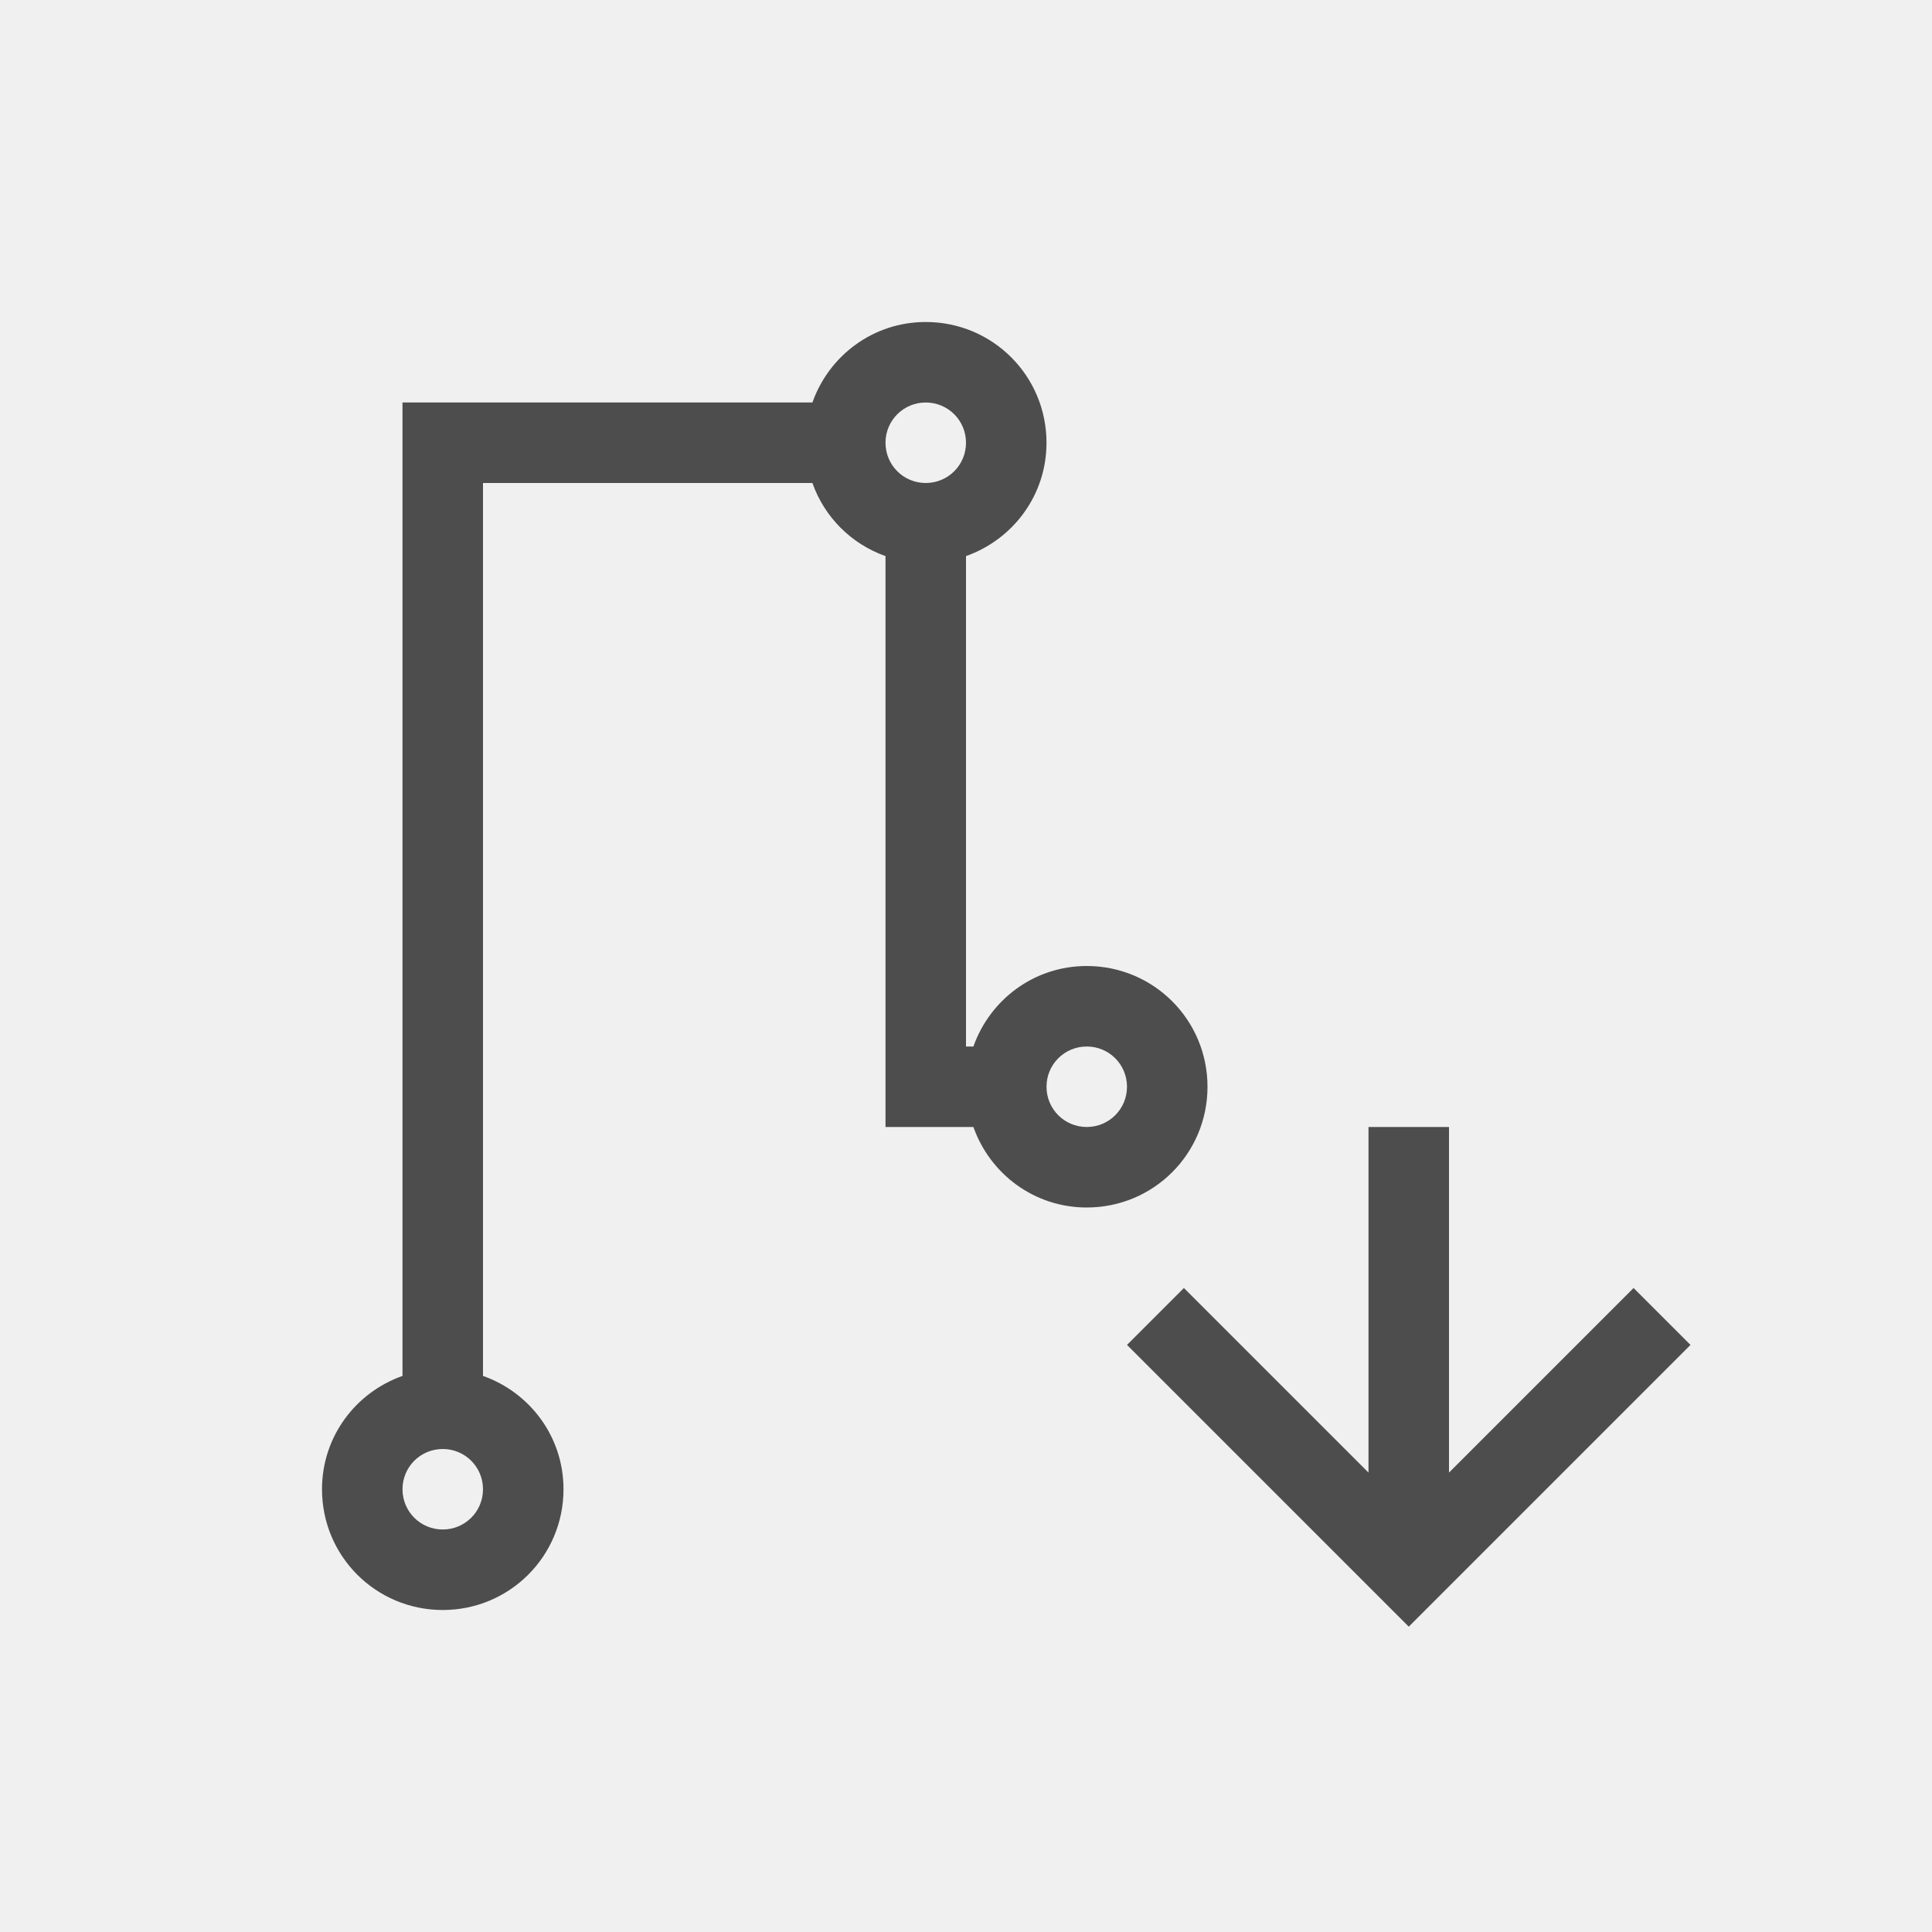
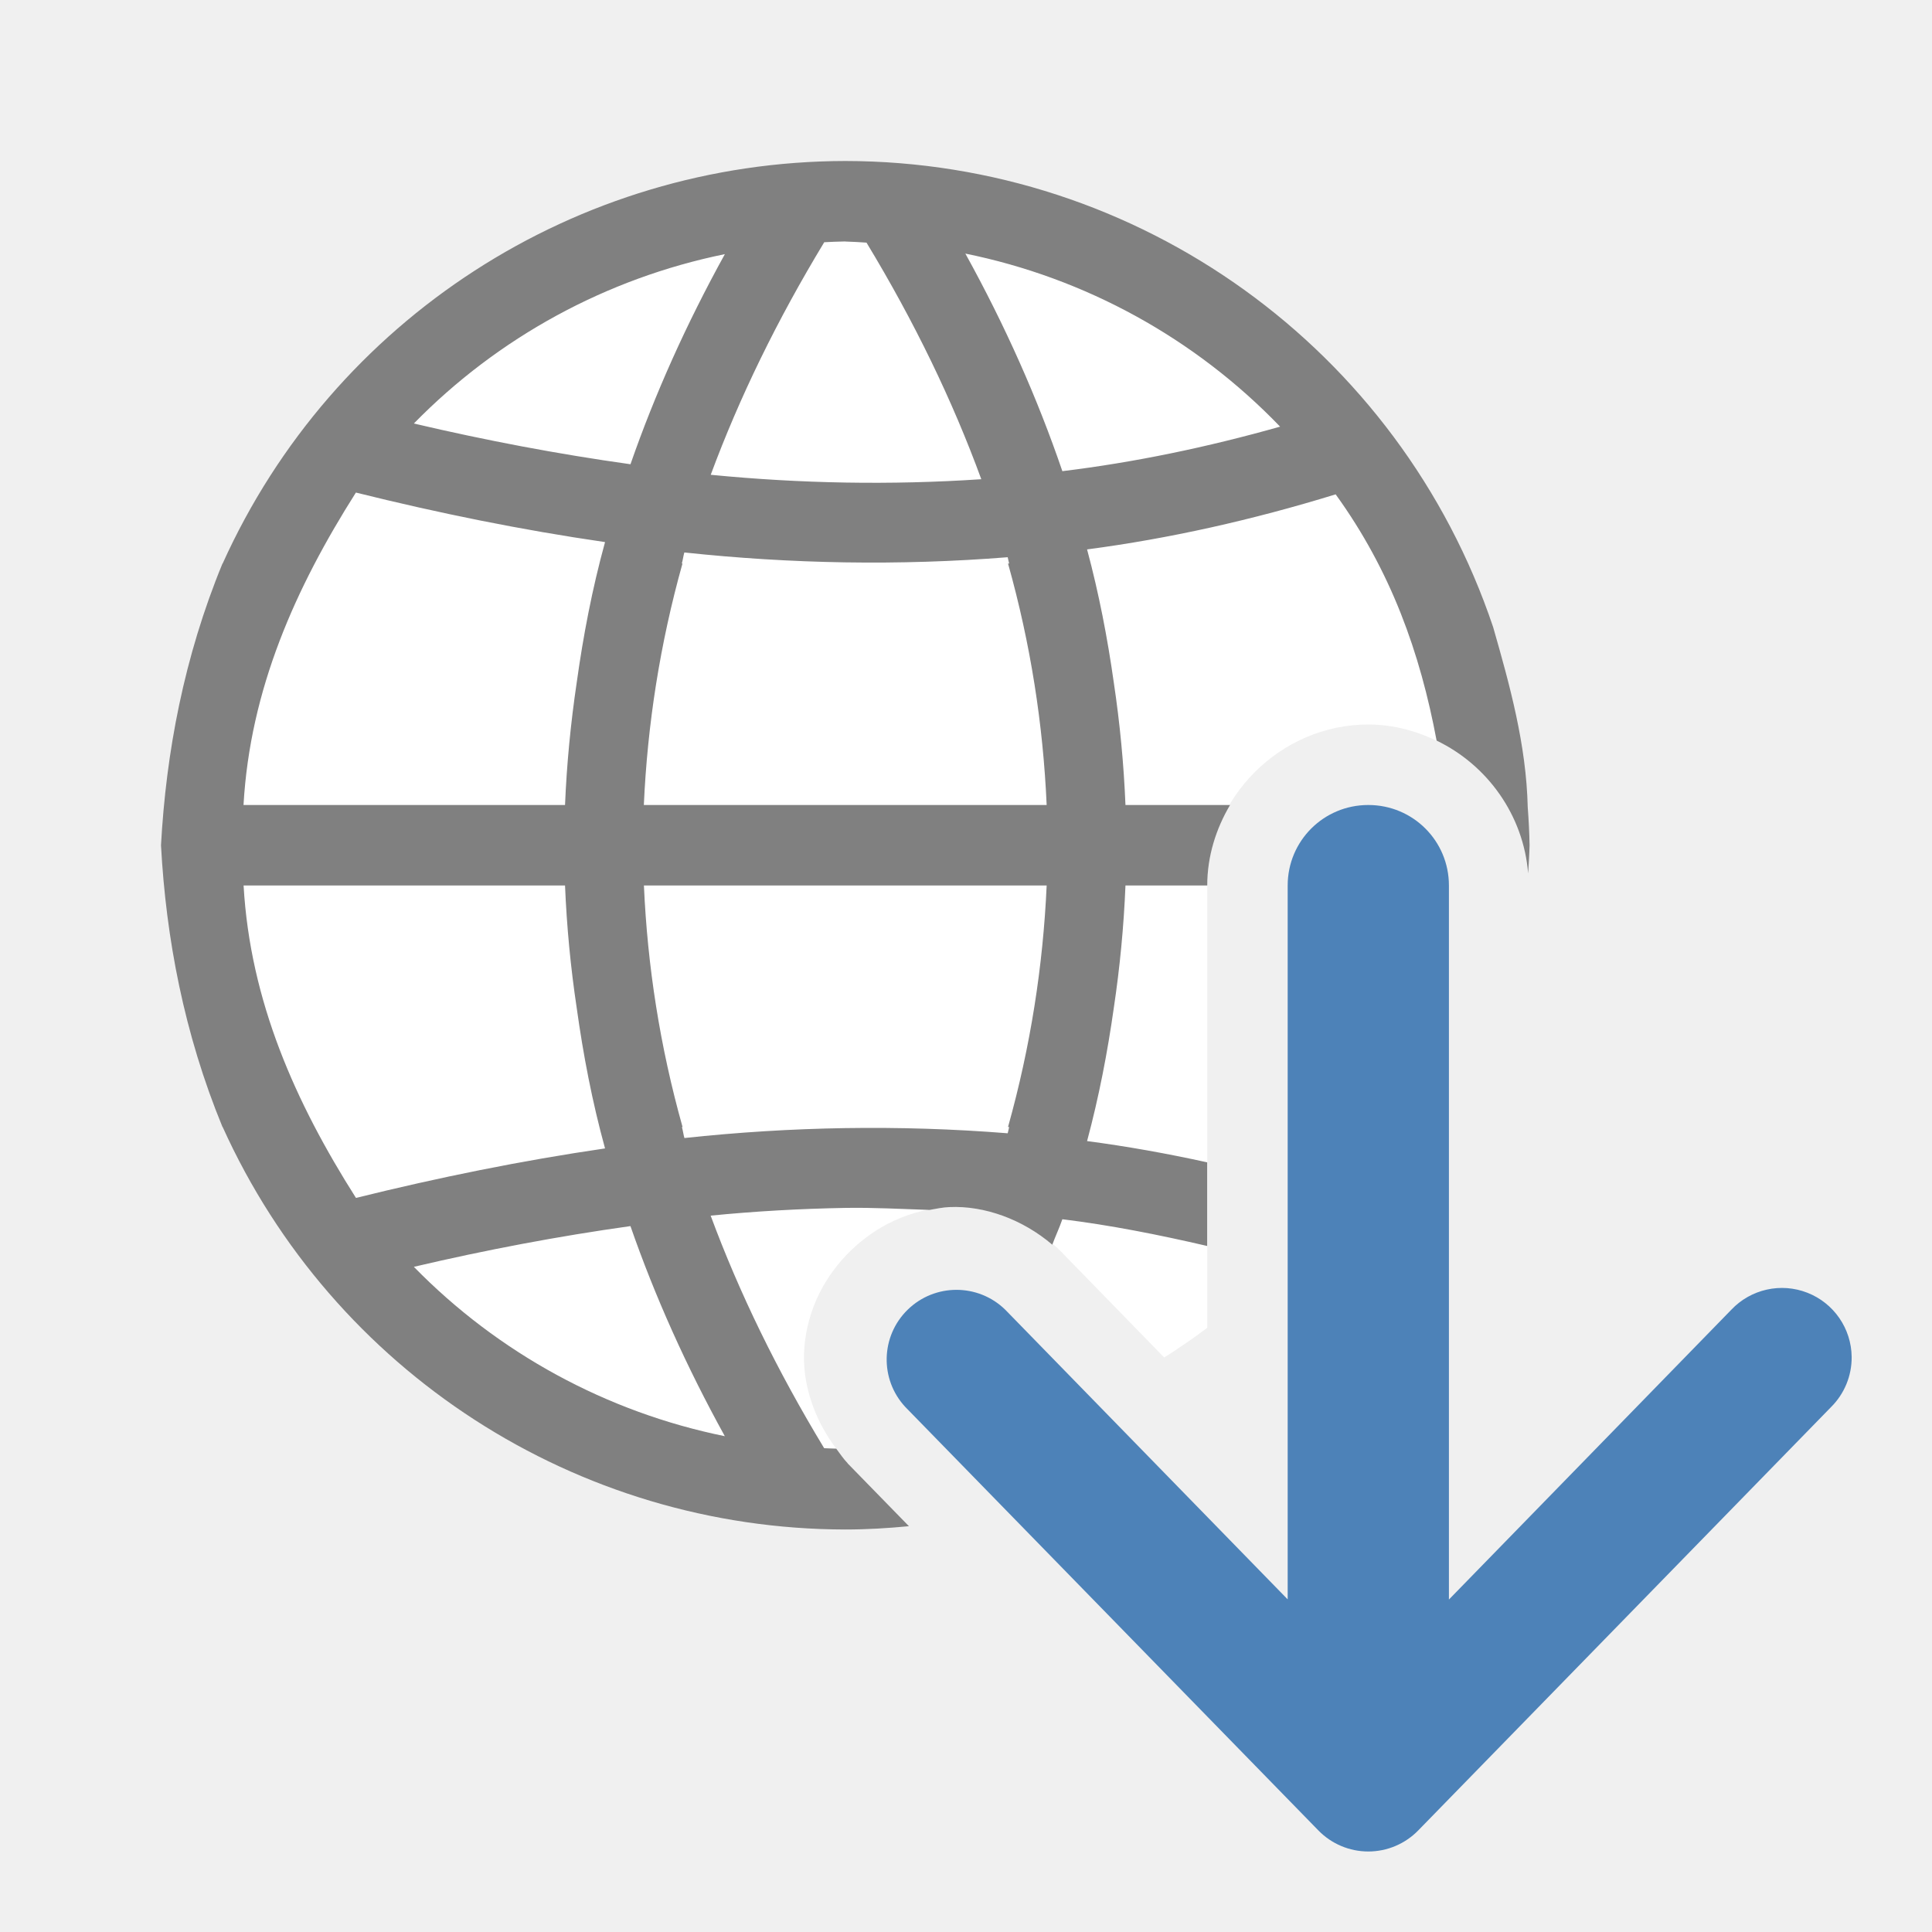
<svg xmlns="http://www.w3.org/2000/svg" viewBox="0 0 24 24">
-   <path d="m11.5 4c-.654 0-1.202.418-1.408 1h-4.092-1v1 11.092c-.582.206-1 .754-1 1.408 0 .831.669 1.5 1.5 1.5s1.5-.669 1.5-1.5c0-.654-.418-1.202-1-1.408v-11.092h4.092c.15.425.484.758.908.908v6.092 1h1 .092c.206.582.754 1 1.408 1 .831 0 1.5-.669 1.5-1.5s-.669-1.5-1.5-1.5c-.654 0-1.202.418-1.408 1h-.092v-6.092c.582-.206 1-.754 1-1.408 0-.831-.669-1.5-1.5-1.5zm0 1c.277 0 .5.223.5.5s-.223.5-.5.5-.5-.223-.5-.5.223-.5.5-.5zm2 8c.277 0 .5.223.5.5s-.223.5-.5.5-.5-.223-.5-.5.223-.5.5-.5zm3.5 1v4.293l-2.293-2.293-.707.707 3.293 3.293.207.207.207-.207 3.293-3.293-.707-.707-2.293 2.293v-4.293zm-11.5 4c.277 0 .5.223.5.5s-.223.5-.5.5-.5-.223-.5-.5.223-.5.5-.5z" fill="#4d4d4d" />
+   <path d="m10.5 3a7.5 7.5 0 0 0 -7.5 7.5 7.5 7.5 0 0 0 7.387 7.494c-.277-.366-.427-.819-.396-1.24.035-.492.26-.909.574-1.215.314-.306.736-.52 1.229-.543.492-.023 1.034.189 1.41.574v.002l1.258 1.291a7.5 7.5 0 0 0  .535-.369v-5.494c0-1.091.909-2 2-2 .321 0.0.623.086.895.225a7.5 7.5 0 0 0 -7.391-6.225z" fill="#fff" />
+   <path d="m10.5 2c-3.336.005-6.361 1.96-7.734 5h-.002c-.478 1.16-.701 2.349-.764 3.5.062 1.151.286 2.34.764 3.5h.002c1.374 3.04 4.398 4.995 7.734 5 .267-0.0.529-.016.791-.041l-.762-.781v-.002c-.053-.055-.095-.119-.141-.18-.05-.002-.1-.003-.15-.006-.587-.969-1.055-1.93-1.41-2.889.556-.055 1.114-.086 1.674-.096.347-.006.696.014 1.045.025.081-.015.161-.031.246-.035.44-.02.914.155 1.279.467.039-.106.089-.211.125-.316.596.073 1.196.192 1.799.332v-1.039c-.5-.11-.997-.199-1.492-.264.148-.551.254-1.103.332-1.654.076-.506.124-1.014.145-1.521h1.016c0-.364.108-.703.283-1h-1.299c-.021-.508-.069-1.015-.145-1.521-.078-.552-.184-1.103-.332-1.654 1.018-.134 2.048-.364 3.088-.684.687.95 1.05 1.969 1.254 3.059.631.303 1.08.927 1.137 1.65.007-.116.015-.233.018-.35-.003-.158-.011-.315-.023-.473-.018-.777-.223-1.516-.43-2.238-1.163-3.456-4.401-5.785-8.047-5.789zm0 1c .088.003.176.008.264.014.597.986 1.069 1.964 1.426 2.939-1.129.075-2.248.054-3.361-.055.355-.958.823-1.92 1.41-2.889.087-.005.174-.008.262-.01zm1.492.15c1.491.303 2.855 1.053 3.91 2.15-.91.257-1.811.444-2.705.553-.308-.902-.708-1.804-1.205-2.703zm-2.988.008c-.479.868-.869 1.738-1.172 2.609-.9-.126-1.796-.296-2.691-.506 1.049-1.072 2.394-1.804 3.863-2.104zm-4.582 2.961c1.022.254 2.053.464 3.094.615-.16.582-.271 1.164-.352 1.746-.075.506-.124 1.012-.145 1.52h-3.994c.082-1.439.646-2.698 1.396-3.881zm4.08.744c1.322.141 2.66.167 4.016.059.007.026.01.052.018.078h-.014c.281 1.0.436 2.0.48 3h-5.004c.045-1.0.2-2.0.48-3h-.008c.013-.046.018-.091.031-.137zm-5.477 4.137h3.994c.021.507.069 1.014.145 1.52.081.582.192 1.164.352 1.746-1.04.152-2.072.362-3.094.615-.751-1.183-1.314-2.442-1.396-3.881zm4.973 0h5.004c-.045 1-.2 2-.48 3h .014c-.007.026-.01.052-.018.078-1.355-.108-2.694-.083-4.016.059-.013-.046-.018-.091-.031-.137h.008c-.281-1-.436-2-.48-3zm-.166 4.232c.303.871.693 1.741 1.172 2.609-1.469-.299-2.815-1.032-3.863-2.104.895-.21 1.792-.38 2.691-.506z" fill="#808080" />
+   <path d="m16.997 10c-.554 0-1.001.446-1.001 1v8.868l-3.508-3.598a.867.866 0 0 0 -1.241 1.209l5.131 5.26a.866.866 0 0 0 1.239 0l5.129-5.26a.866.866 0 0 0  .256-.623.866.866 0 0 0 -1.495-.586l-3.508 3.6v-8.87c0-.554-.446-1-1.001-1z" fill="#4d82b8" fill-rule="evenodd" />
</svg>
